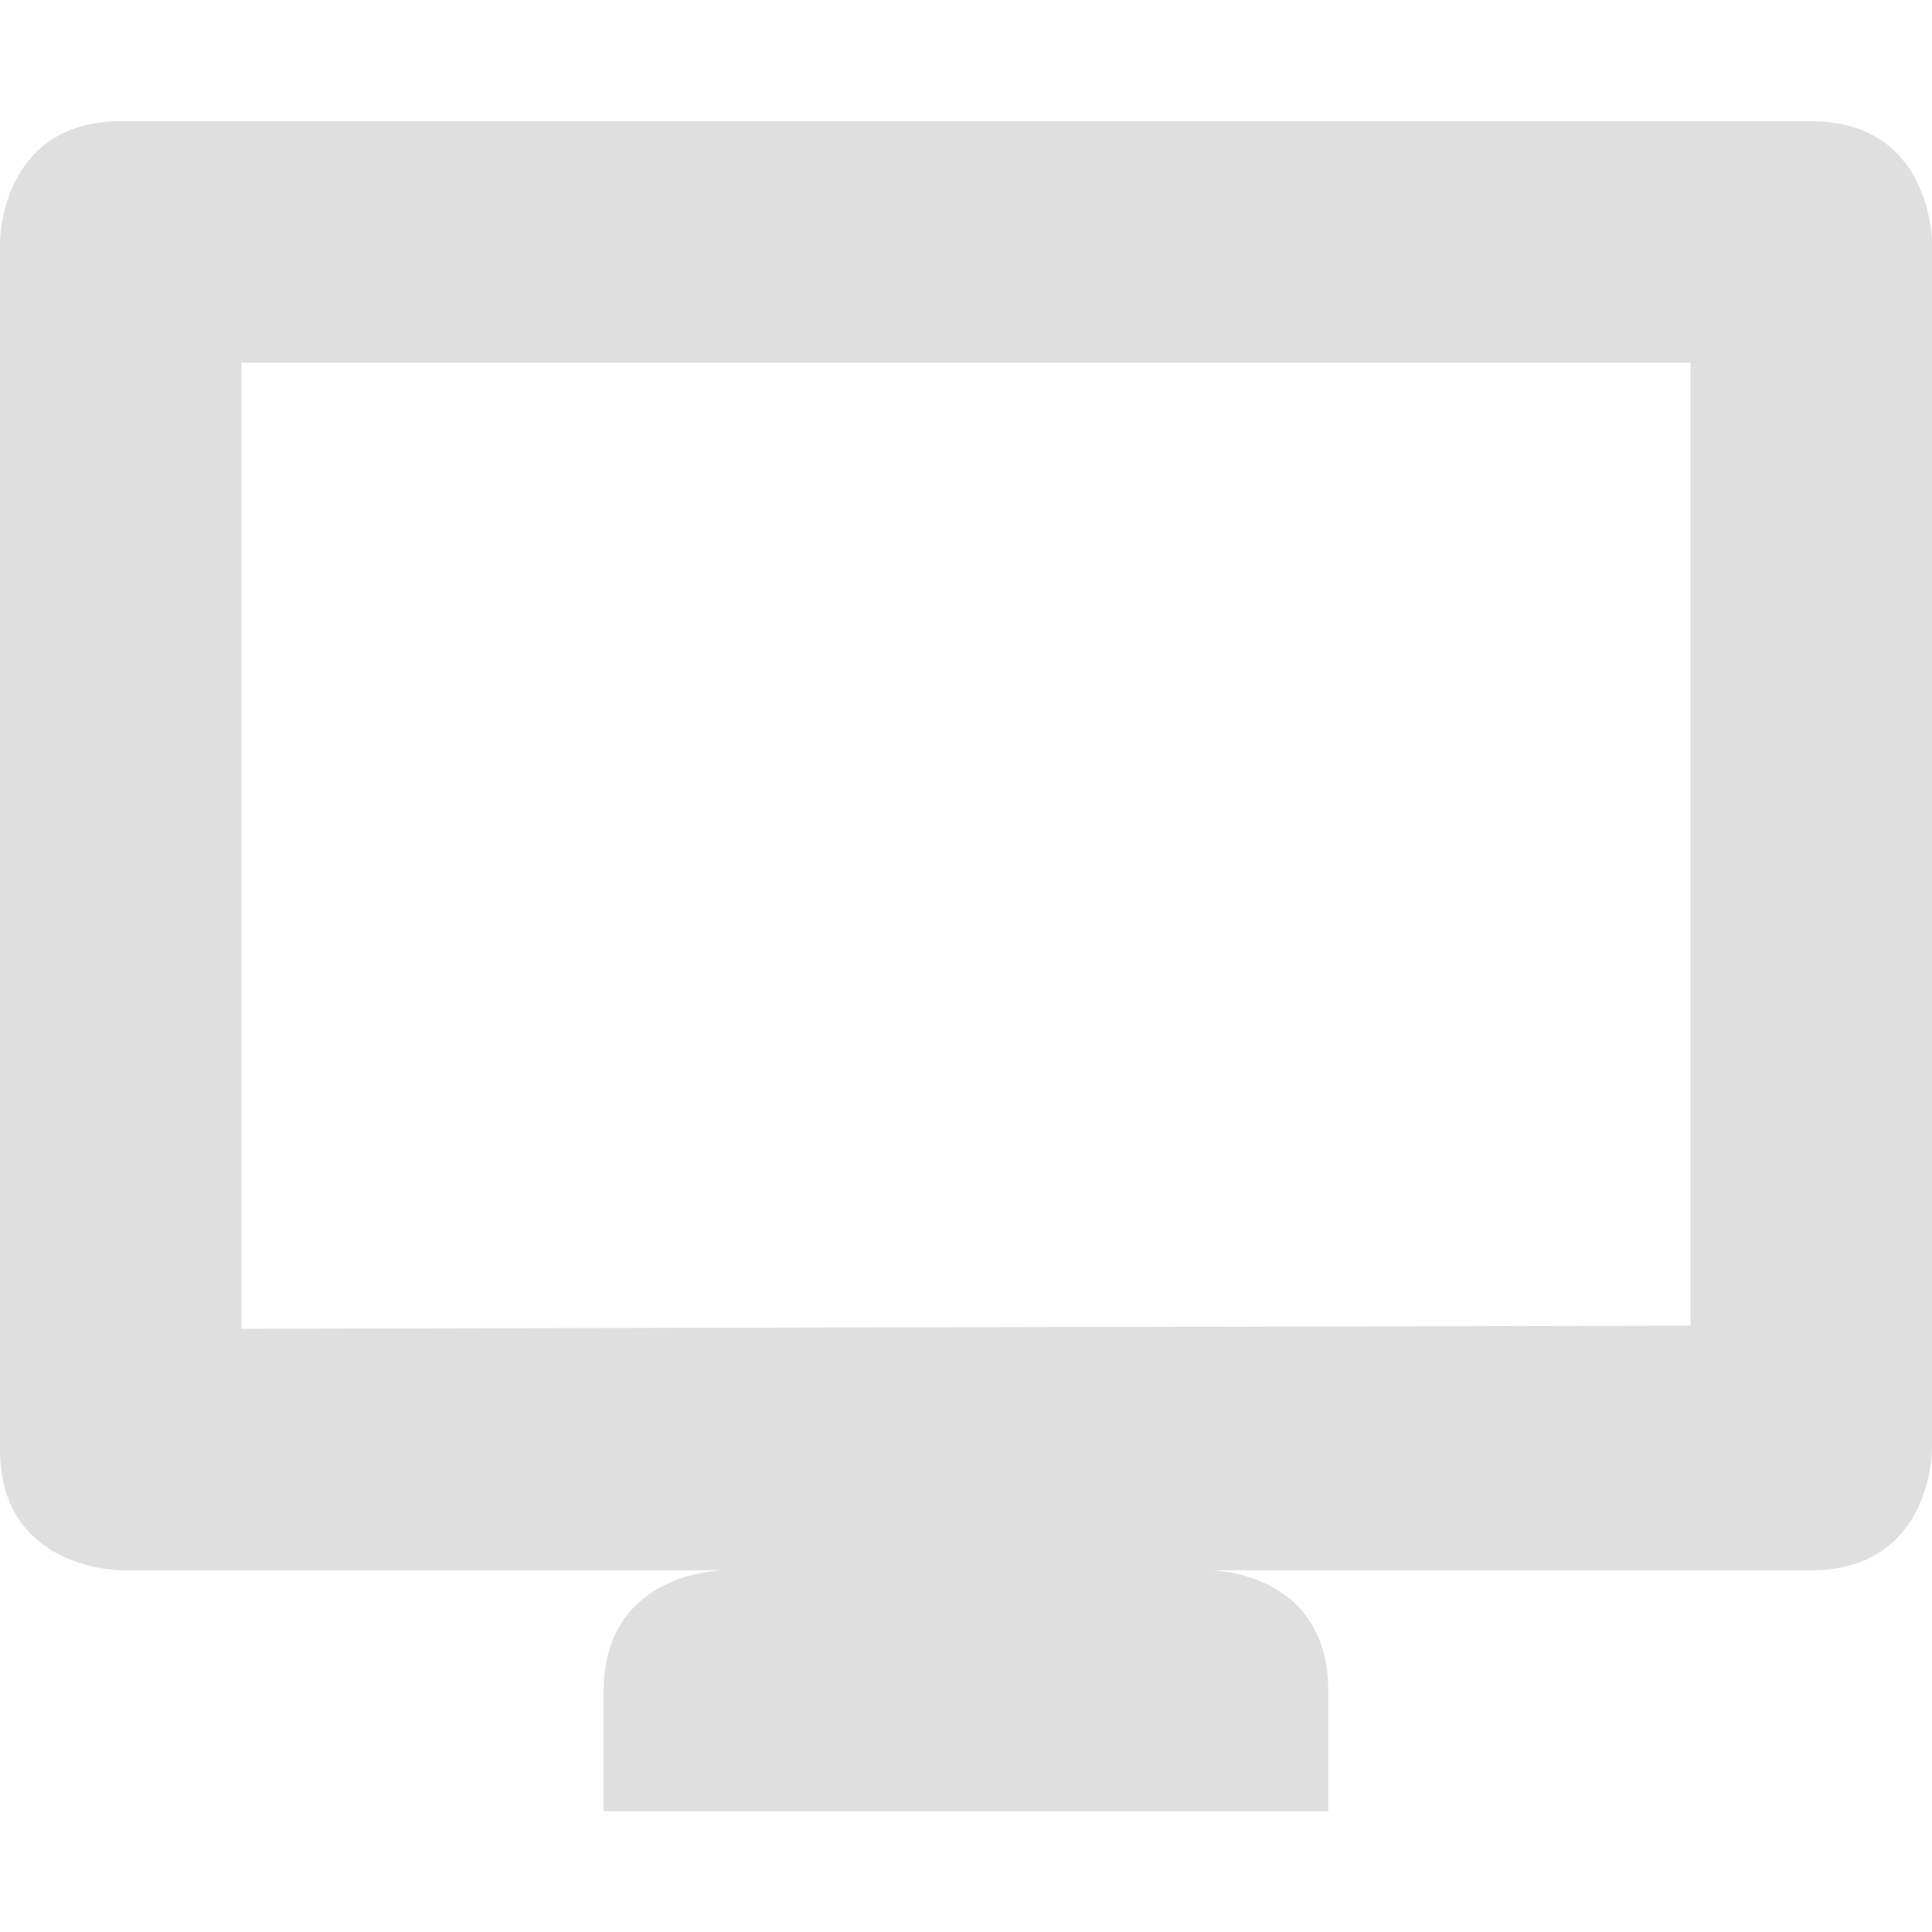
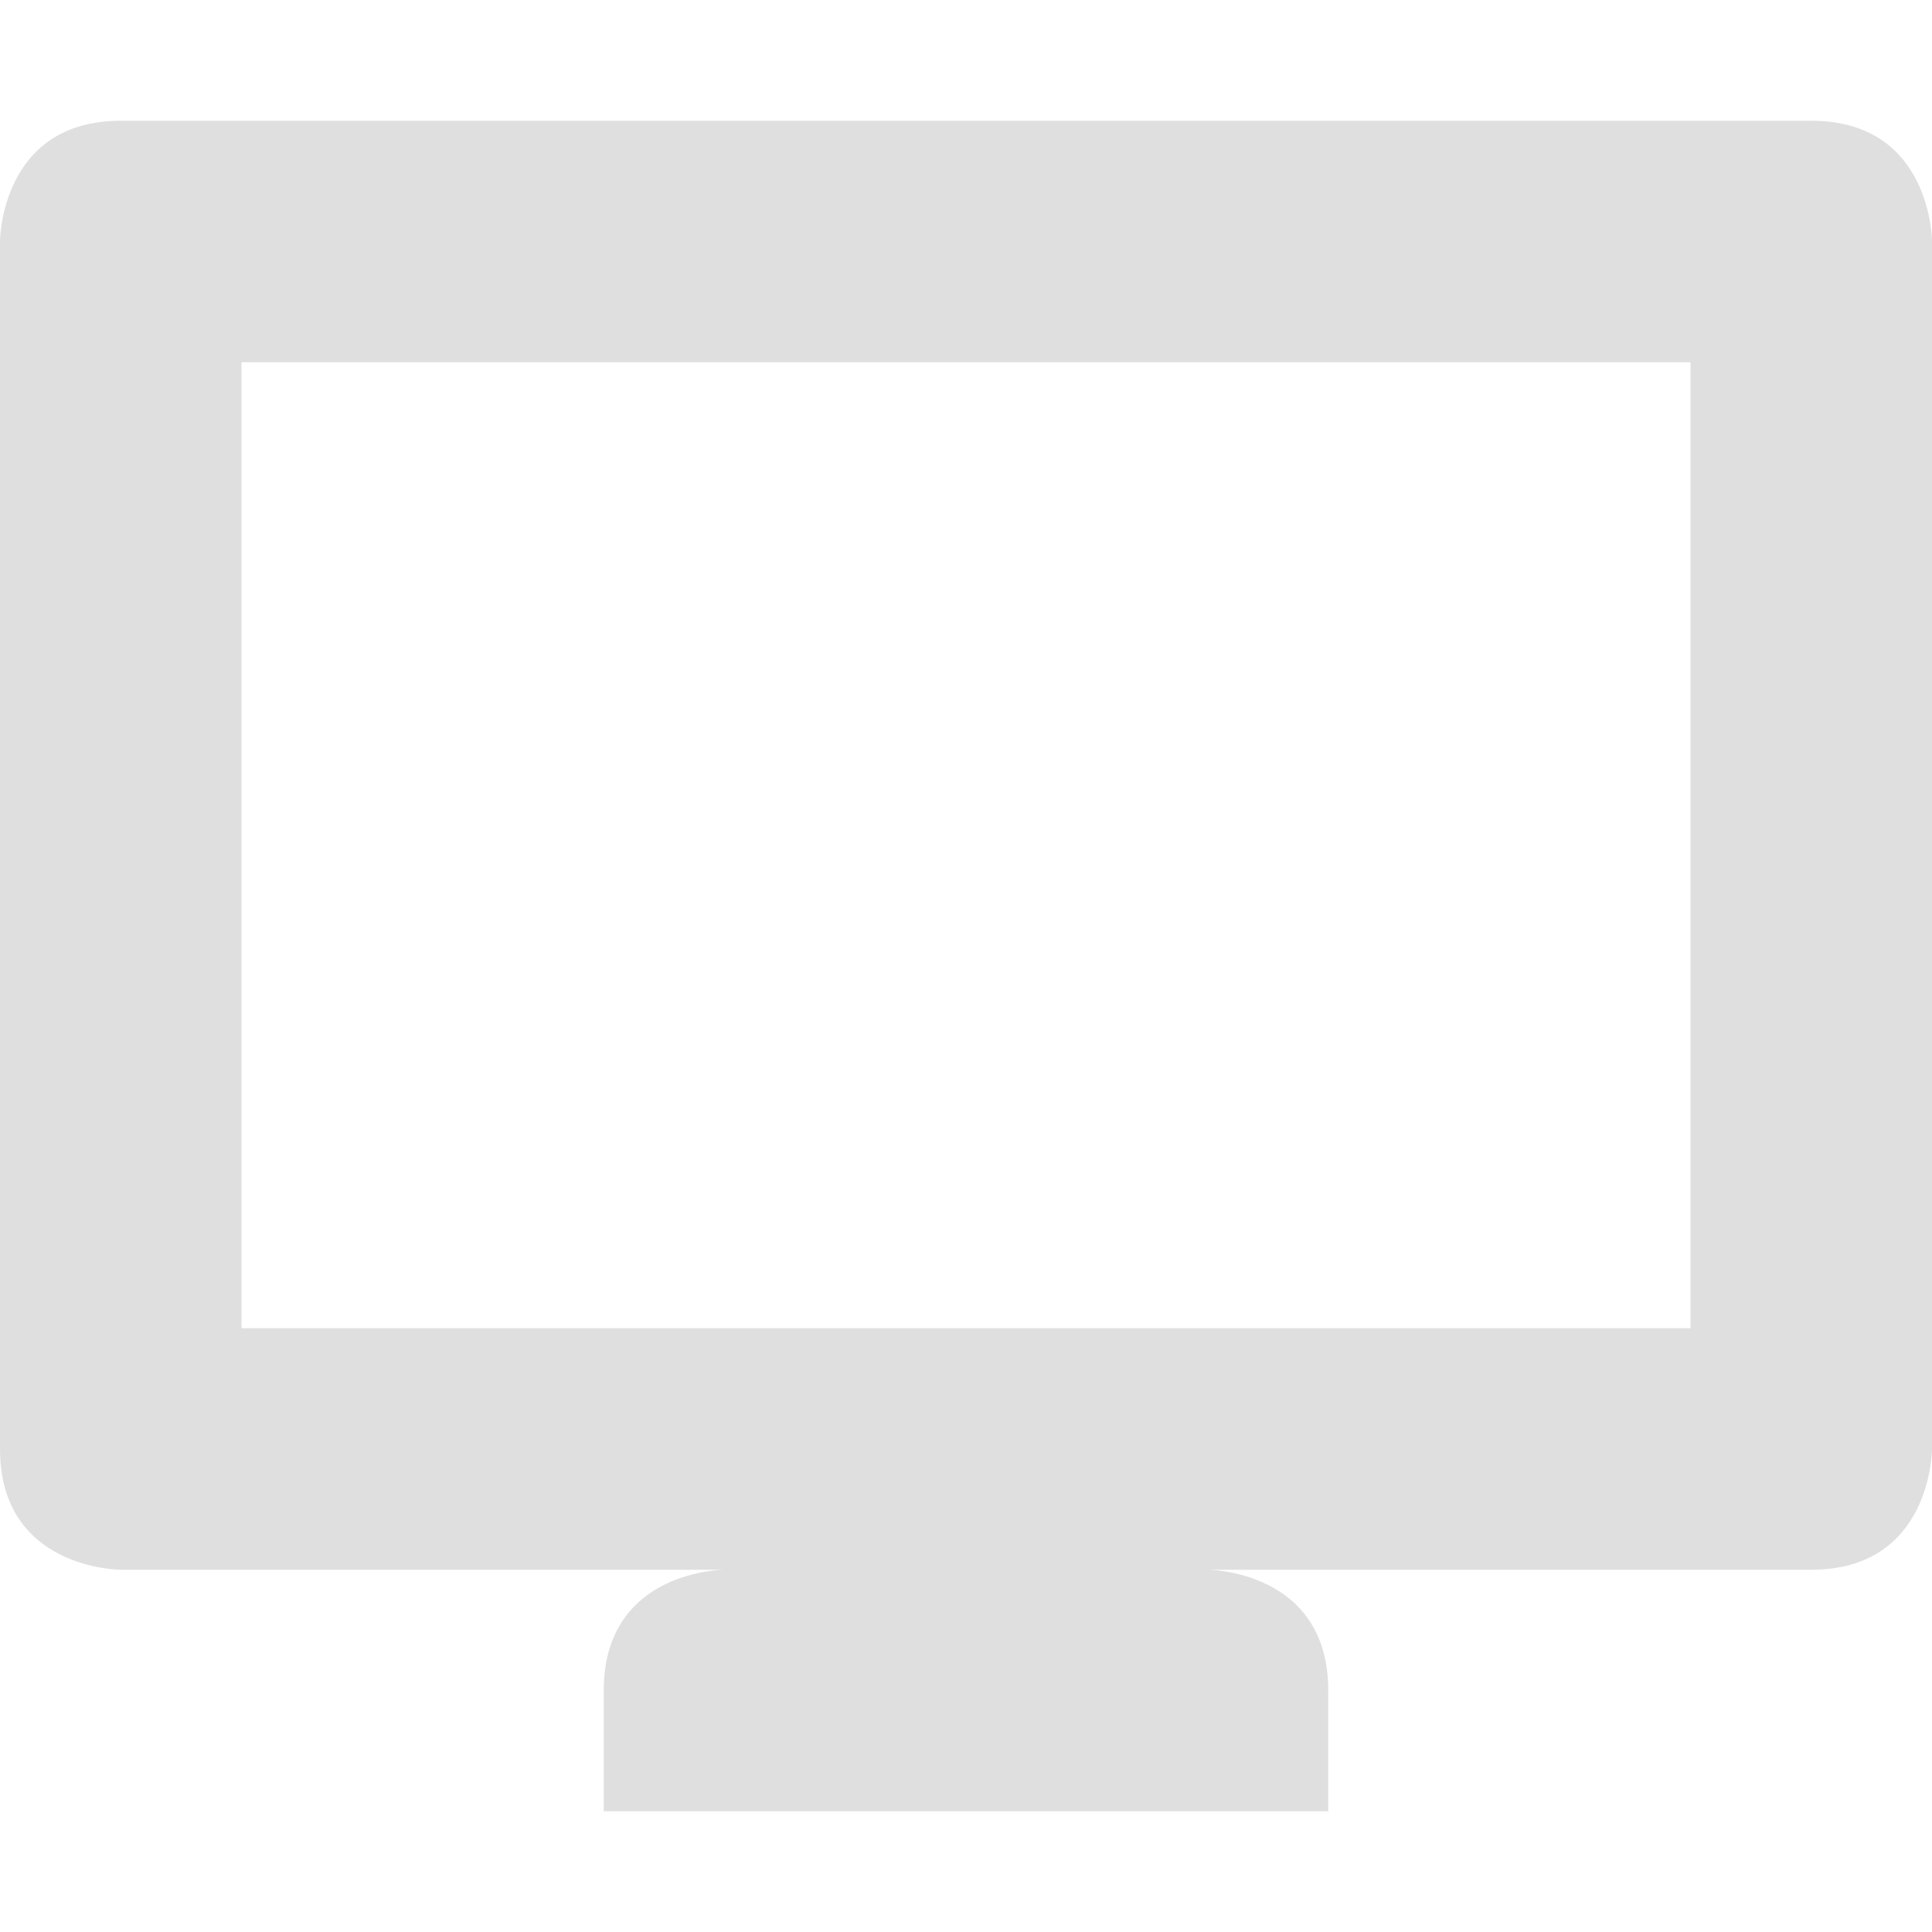
- <svg xmlns="http://www.w3.org/2000/svg" width="16" height="16" viewBox="0 0 16 16">
+ <svg xmlns="http://www.w3.org/2000/svg" width="16" height="16" version="1.1">
  <defs>
    <style id="current-color-scheme" type="text/css">
   .ColorScheme-Text { color:#dfdfdf; } .ColorScheme-Highlight { color:#5294e2; }
  </style>
  </defs>
-   <path style="fill:currentColor" class="ColorScheme-Text" d="M 1 1.004 C 0 1.004 0 2.004 0 2.004 L 0 12.004 C 0 13.004 1 13.004 1 13.004 L 6 13.004 C 6 13.004 5 13.004 5 14.004 L 5 15 L 11 15 L 11 14.004 C 11 13.004 10.021 13.004 10.021 13.004 L 15 13.004 C 16 13.004 16 12.004 16 12.004 L 16 2.004 C 16 2.004 16 1.004 15 1.004 L 1 1.004 z M 2 3.004 L 14 3.004 L 14 10.979 L 2 11.004 L 2 3.004 z" />
+   <path style="fill:currentColor" class="ColorScheme-Text" d="M 1,1 C 0,1 0,2 0,2 V 12 C 0,13 1,13 1,13 H 6 C 6,13 5,13 5,14 V 15 H 11 V 14 C 11,13 10,13 10,13 H 15 C 16,13 16,12 16,12 V 2 C 16,2 16,1 15,1 Z M 2,3 H 14 V 11 H 2 Z" />
</svg>
